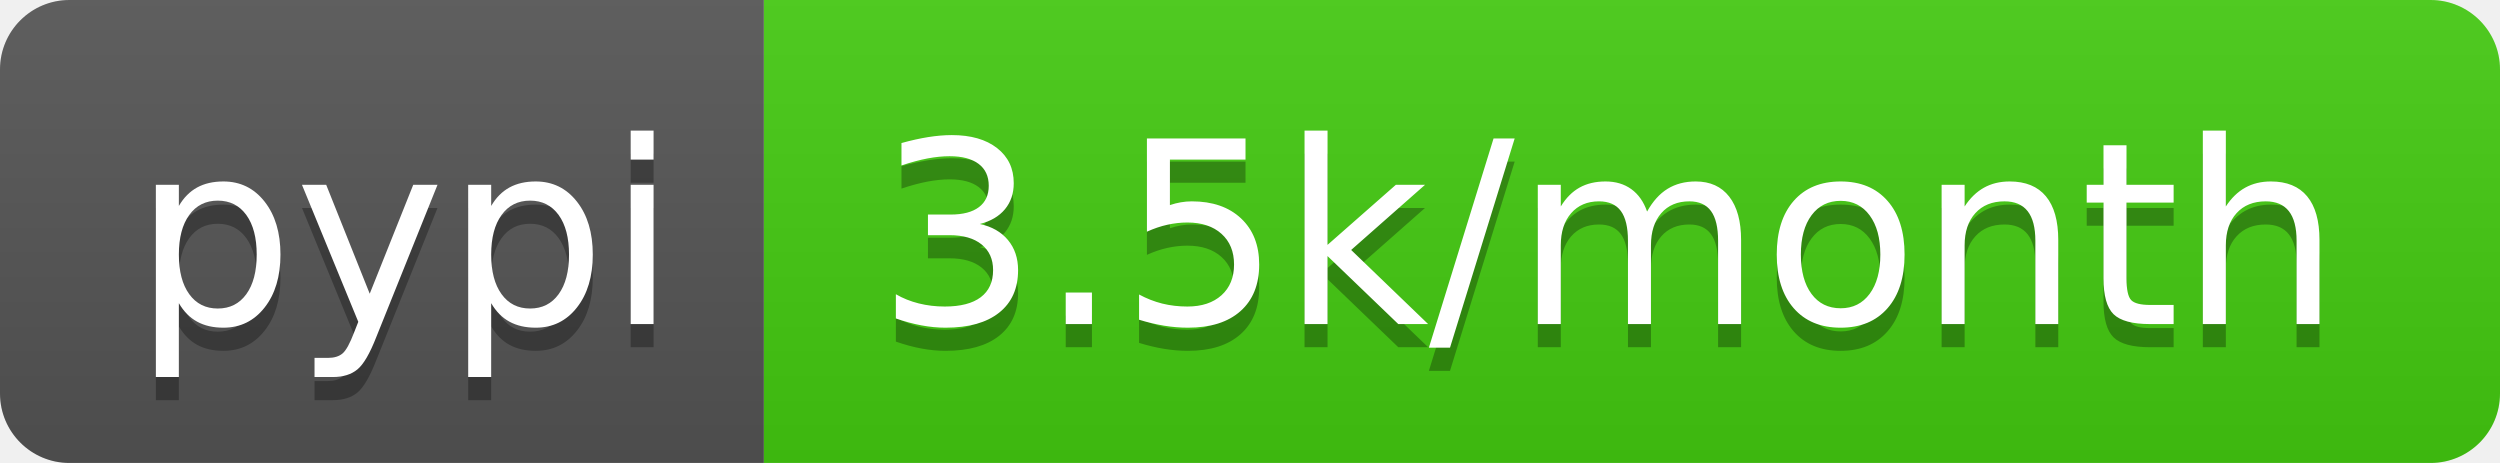
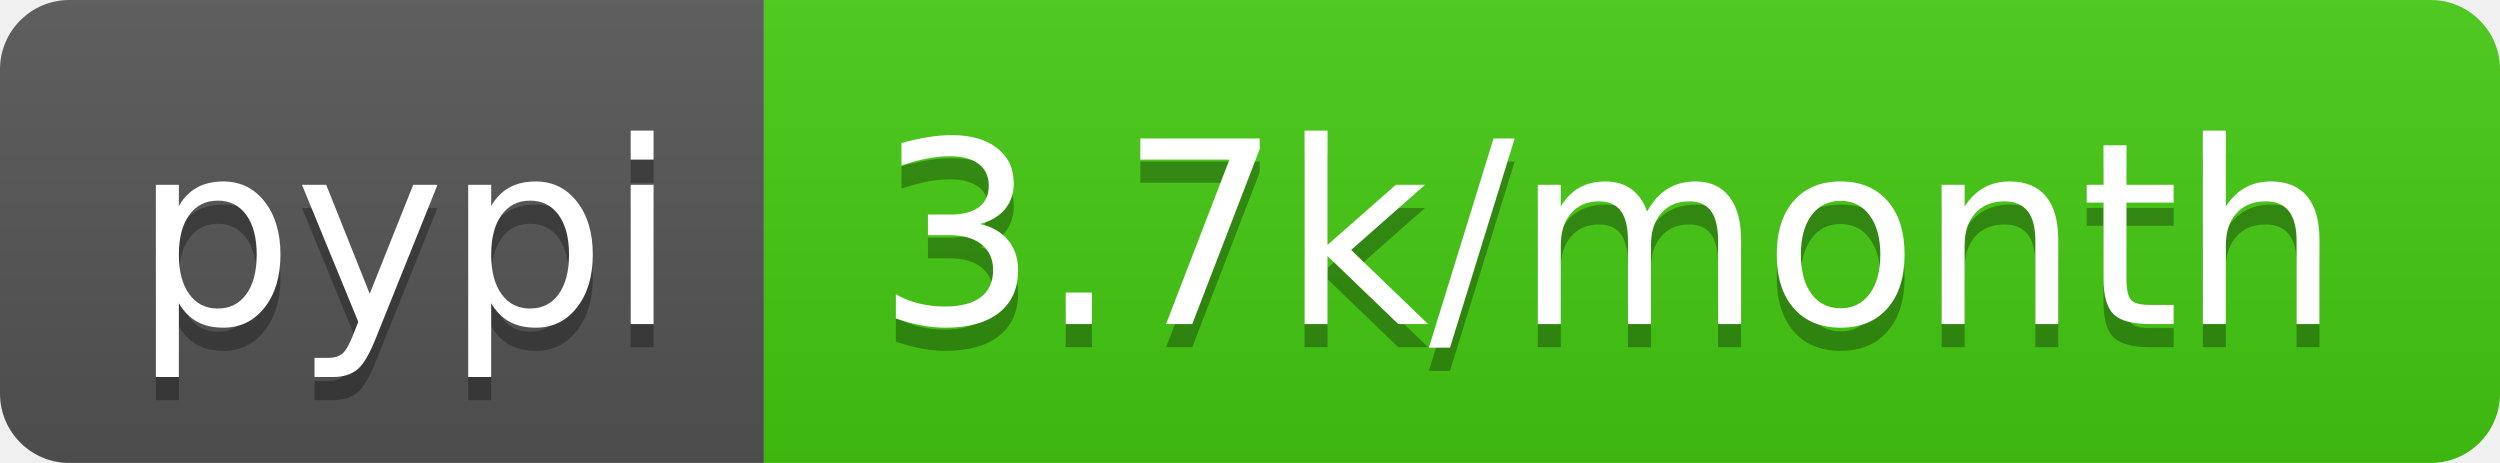
- <svg xmlns="http://www.w3.org/2000/svg" width="108" height="20" role="img" aria-label="pypi: 3.5k/month">
+ <svg xmlns="http://www.w3.org/2000/svg" width="108" height="20" role="img" aria-label="pypi: 3.7k/month">
  <linearGradient id="s" x2="0" y2="100%">
    <stop offset="0" stop-color="#bbb" stop-opacity=".1" />
    <stop offset="1" stop-opacity=".1" />
  </linearGradient>
  <clipPath id="r">
    <rect width="108" height="20" rx="3" fill="#fff" />
  </clipPath>
  <g clip-path="url(#r)">
    <rect width="33" height="20" fill="#555" />
    <rect x="33" width="75" height="20" fill="#4c1" />
    <rect width="108" height="20" fill="url(#s)" />
  </g>
  <g fill="#fff" text-anchor="middle" font-family="Verdana,Geneva,DejaVu Sans,sans-serif" text-rendering="geometricPrecision" font-size="110">
    <text aria-hidden="true" x="175" y="150" fill="#010101" fill-opacity=".3" transform="scale(.1)" textLength="230">pypi</text>
    <text x="175" y="140" transform="scale(.1)" fill="#fff" textLength="230">pypi</text>
-     <text aria-hidden="true" x="695" y="150" fill="#010101" fill-opacity=".3" transform="scale(.1)" textLength="650">3.5k/month</text>
-     <text x="695" y="140" transform="scale(.1)" fill="#fff" textLength="650">3.5k/month</text>
+     <text aria-hidden="true" x="695" y="150" fill="#010101" fill-opacity=".3" transform="scale(.1)" textLength="650">3.7k/month</text>
+     <text x="695" y="140" transform="scale(.1)" fill="#fff" textLength="650">3.7k/month</text>
  </g>
</svg>
